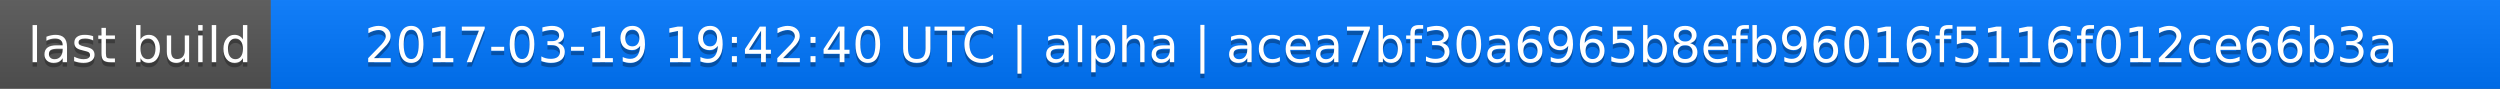
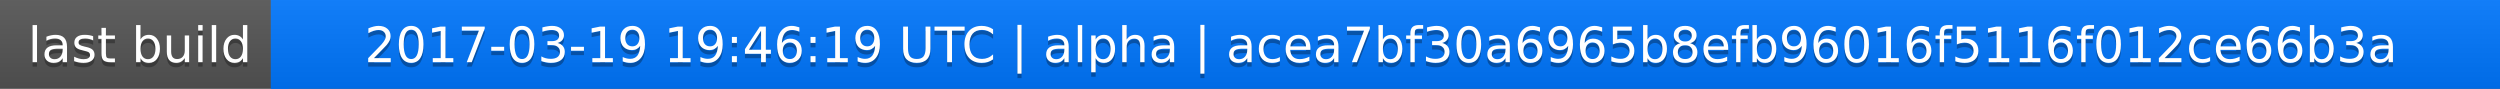
<svg xmlns="http://www.w3.org/2000/svg" width="563" height="20">
  <linearGradient id="a" x2="0" y2="100%">
    <stop offset="0" stop-color="#bbb" stop-opacity=".1" />
    <stop offset="1" stop-opacity=".1" />
  </linearGradient>
  <rect rx="0" width="563" height="20" fill="#555" />
  <rect rx="0" x="61" width="502" height="20" fill="#07f" />
  <path fill="#07f" d="M61 0h4v20h-4z" />
  <rect rx="0" width="563" height="20" fill="url(#a)" />
  <g fill="#fff" text-anchor="middle" font-family="DejaVu Sans,Verdana,Geneva,sans-serif" font-size="11">
    <text x="31.5" y="15" fill="#010101" fill-opacity=".3">last build</text>
    <text x="31.5" y="14">last build</text>
-     <text x="311" y="15" fill="#010101" fill-opacity=".3">2017-03-19 19:42:40 UTC | alpha | acea7bf30a6965b8efb96016f5116f012ce66b3a</text>
-     <text x="311" y="14">2017-03-19 19:42:40 UTC | alpha | acea7bf30a6965b8efb96016f5116f012ce66b3a</text>
+     <text x="311" y="15" fill="#010101" fill-opacity=".3">2017-03-19 19:46:19 UTC | alpha | acea7bf30a6965b8efb96016f5116f012ce66b3a</text>
+     <text x="311" y="14">2017-03-19 19:46:19 UTC | alpha | acea7bf30a6965b8efb96016f5116f012ce66b3a</text>
  </g>
</svg>
